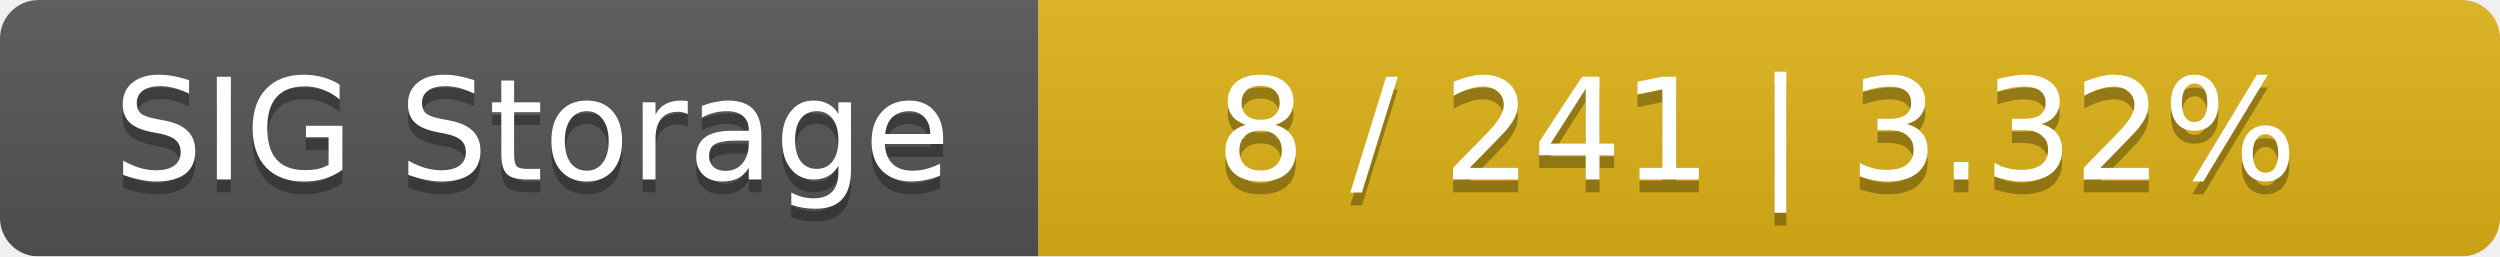
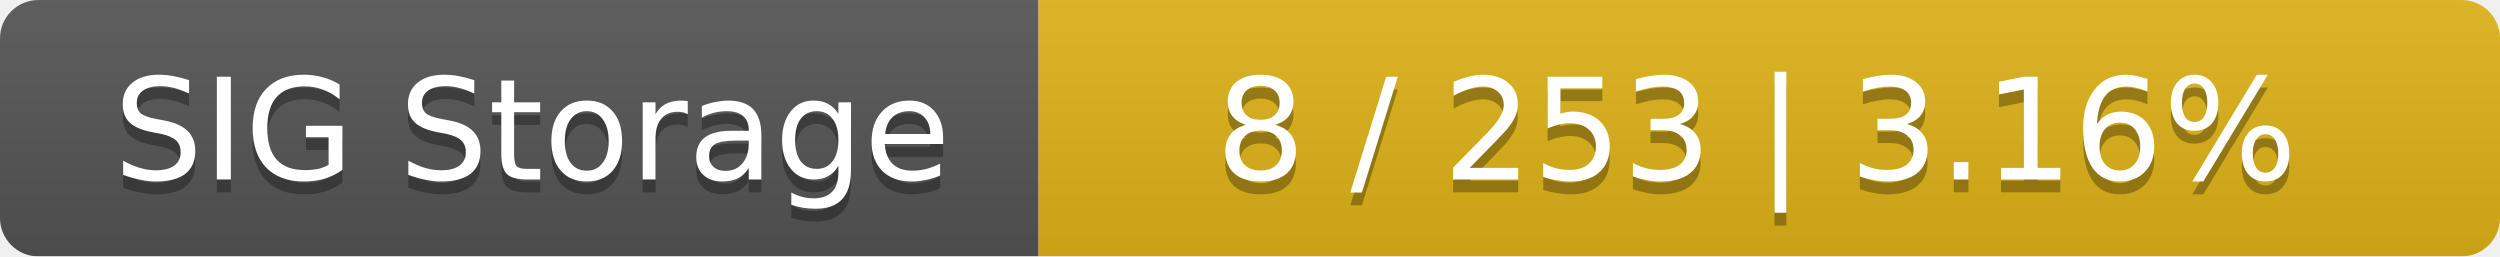
<svg xmlns="http://www.w3.org/2000/svg" width="195" height="20">
  <linearGradient id="smooth" x2="0" y2="100%">
    <stop offset="0" stop-color="#bbb" stop-opacity=".1" />
    <stop offset="1" stop-opacity=".1" />
  </linearGradient>
  <mask id="round">
    <rect width="195" height="20" rx="3" fill="#fff" />
  </mask>
  <g mask="url(#round)">
    <rect width="81" height="20" fill="#555" />
    <rect x="81" width="114" height="20" fill="#dfb317" />
    <rect width="195" height="20" fill="url(#smooth)" />
  </g>
  <g fill="#fff" text-anchor="middle" font-family="DejaVu Sans,Verdana,Geneva,sans-serif" font-size="11">
    <text x="41.5" y="15" fill="#010101" fill-opacity=".3">SIG Storage</text>
    <text x="41.5" y="14">SIG Storage</text>
-     <text x="137" y="15" fill="#010101" fill-opacity=".3">8 / 241    |    3.32%</text>
-     <text x="137" y="14">8 / 241    |    3.32%</text>
+     <text x="137" y="15" fill="#010101" fill-opacity=".3">8 / 253    |    3.16%</text>
+     <text x="137" y="14">8 / 253    |    3.16%</text>
  </g>
</svg>
